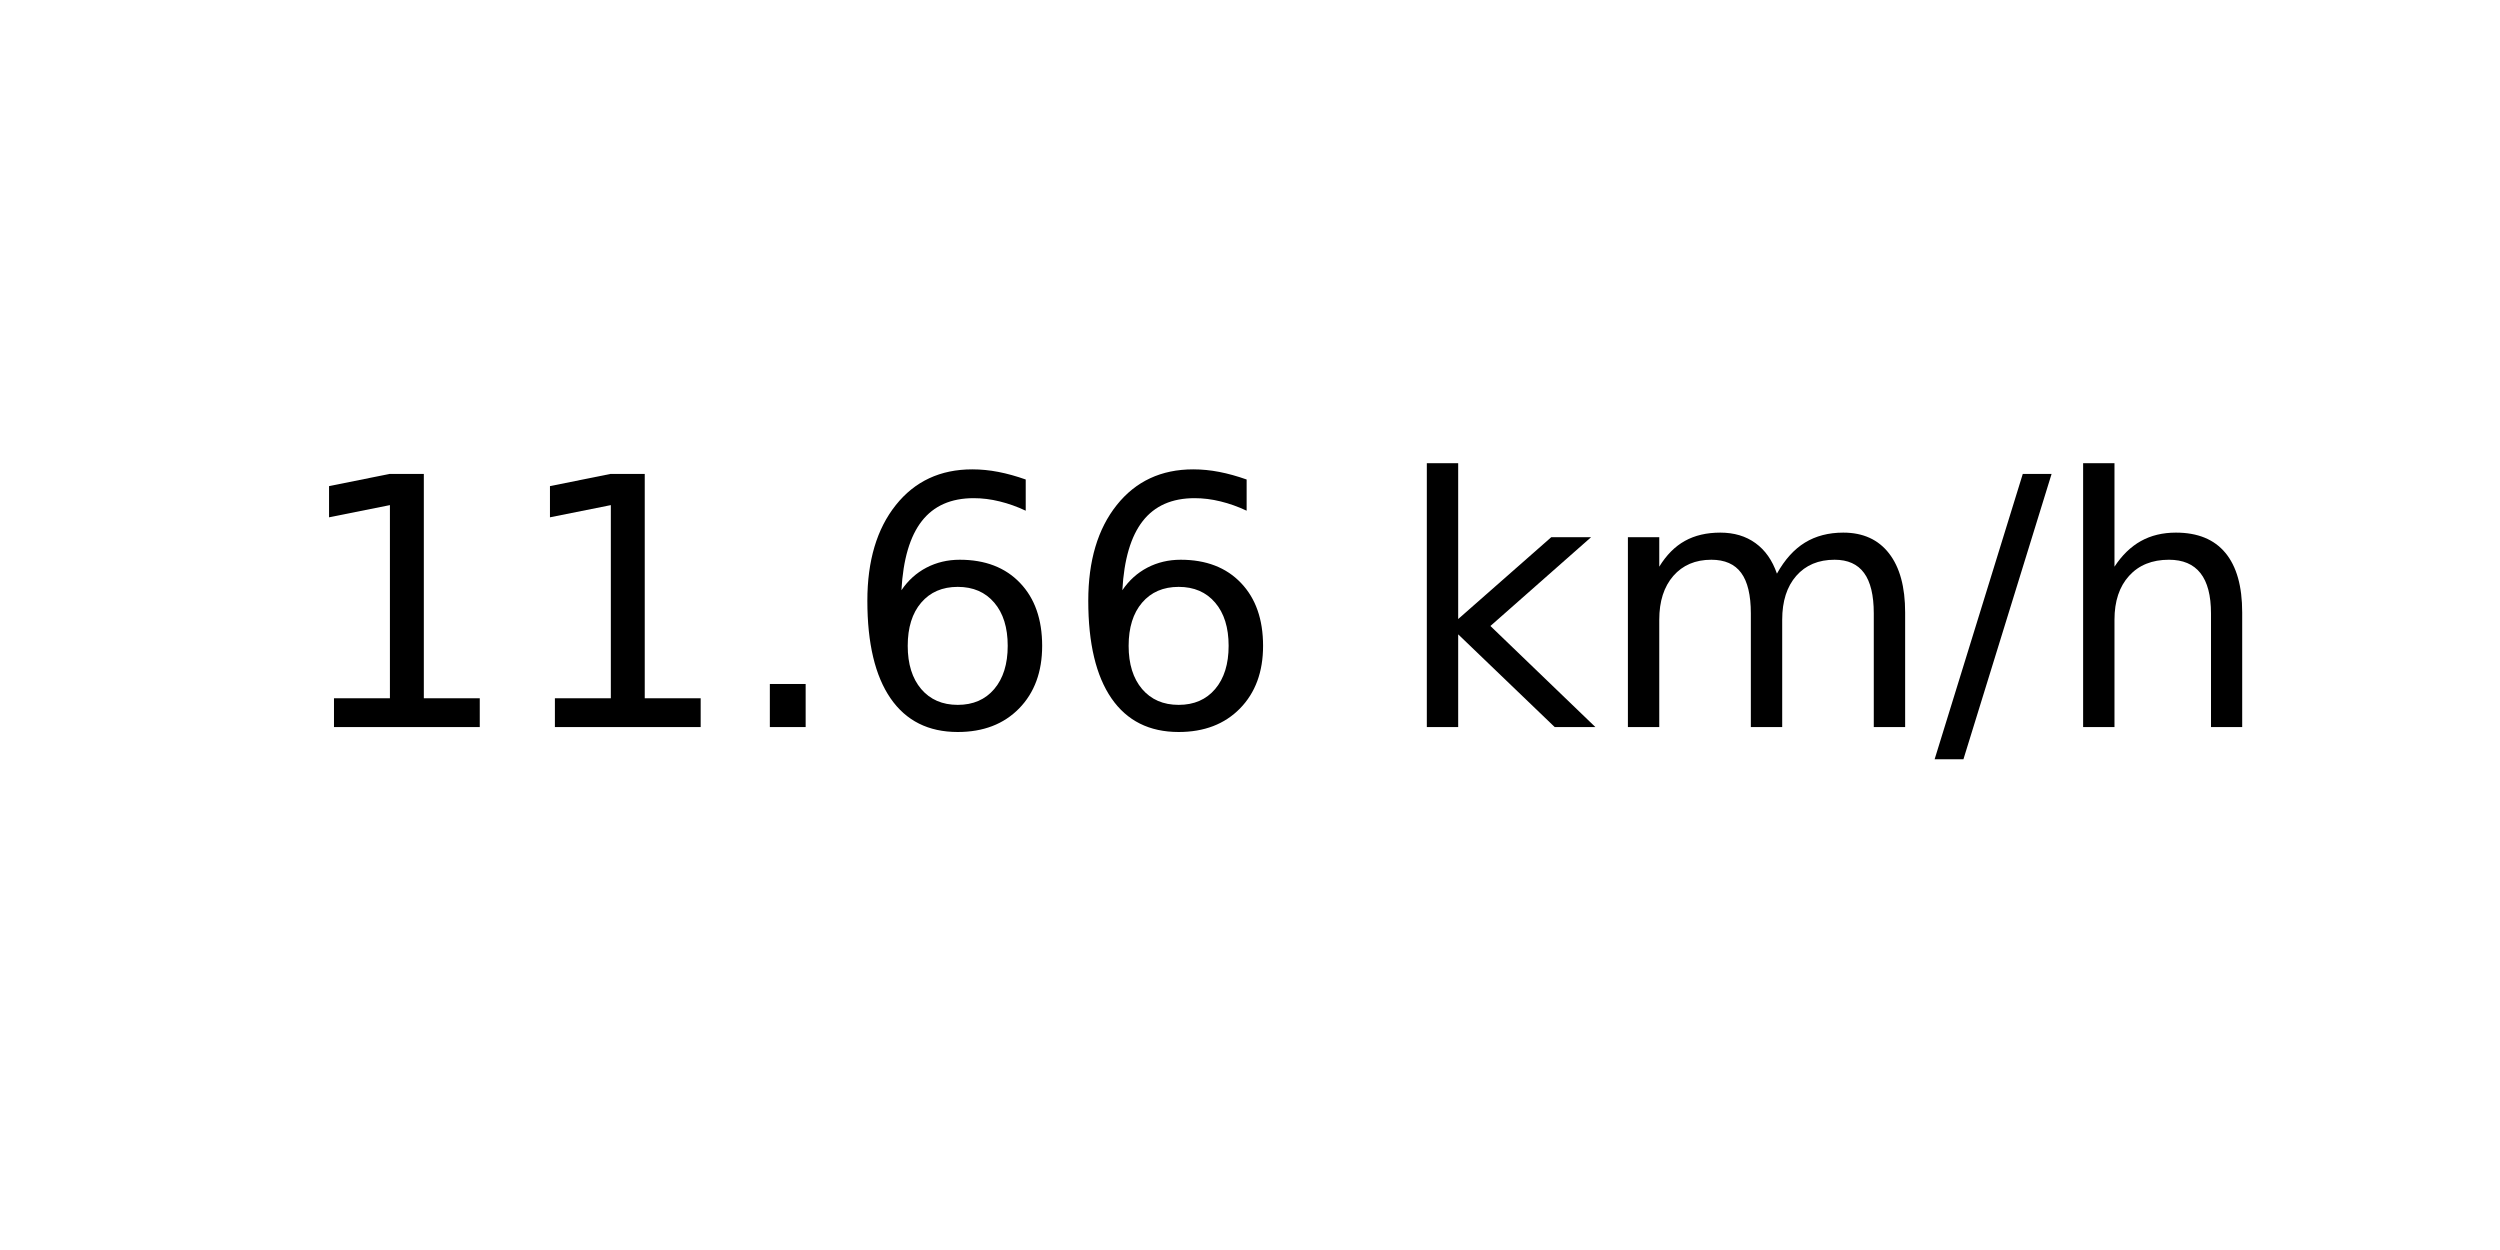
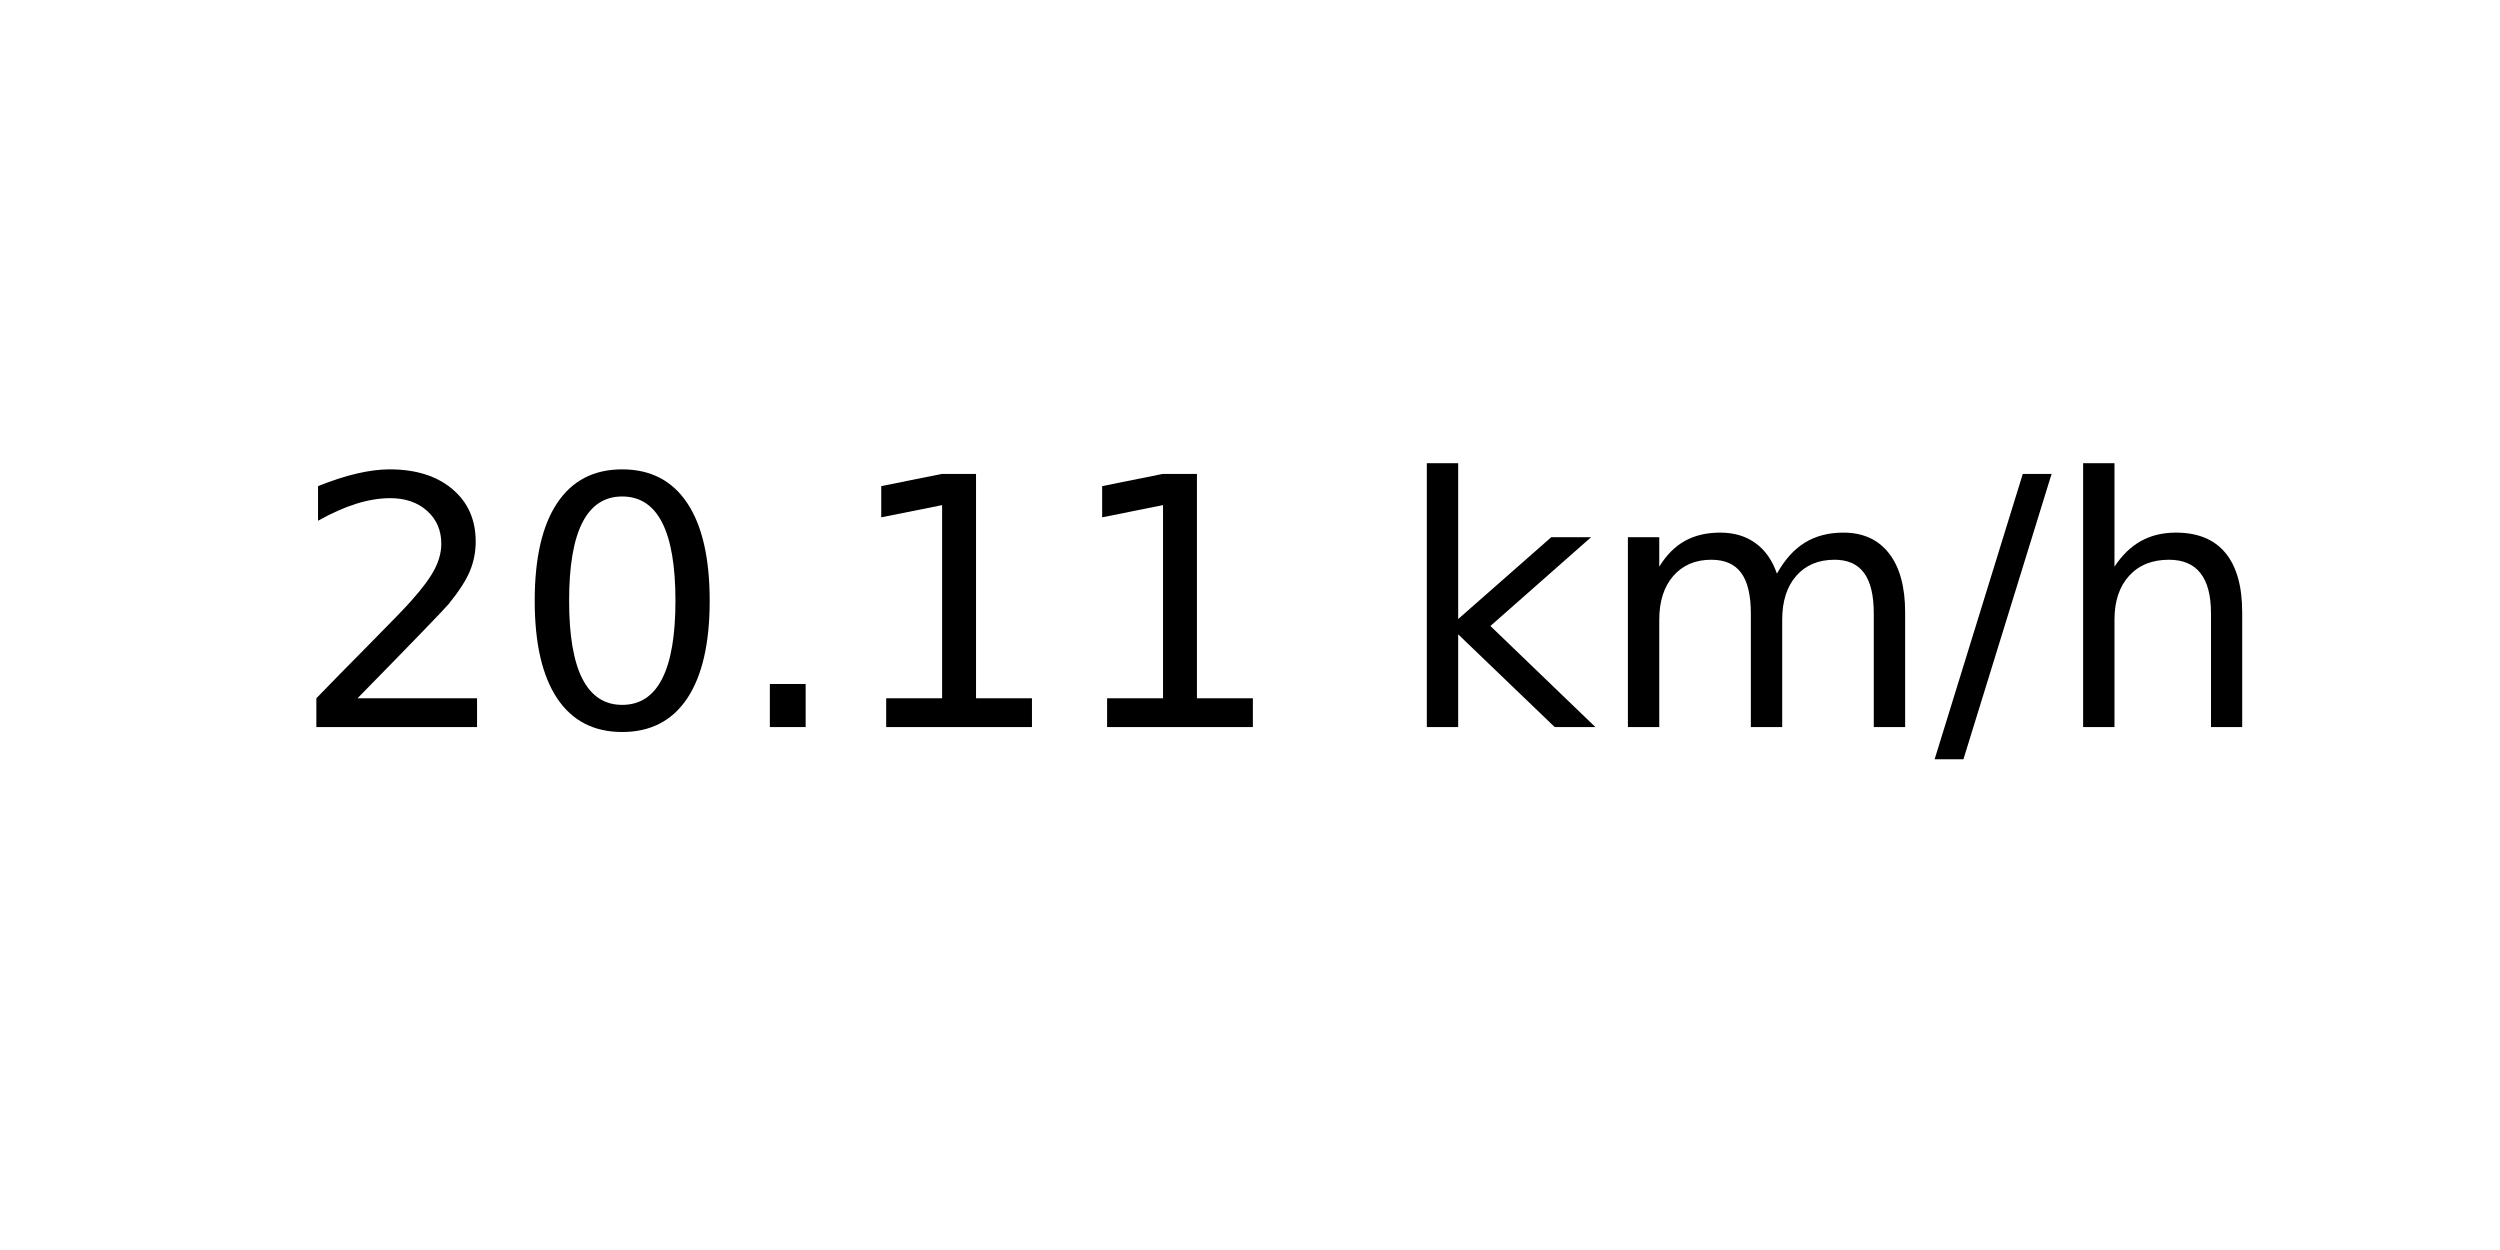
<svg xmlns="http://www.w3.org/2000/svg" xmlns:xlink="http://www.w3.org/1999/xlink" width="72pt" height="36pt" viewBox="0 0 72 36" version="1.1">
  <defs>
    <style type="text/css">*{stroke-linejoin: round; stroke-linecap: butt}</style>
  </defs>
  <g id="figure_1">
    <g id="axes_1">
      <g id="text_1">
        <g transform="translate(8.378125 20.93937) scale(0.1 -0.1)">
          <defs>
+             <path id="DejaVuSans-32" d="M 1228 531  L 3431 531  L 3431 0  L 469 0  L 469 531  Q 828 903 1448 1529  Q 2069 2156 2228 2338  Q 2531 2678 2651 2914  Q 2772 3150 2772 3378  Q 2772 3750 2511 3984  Q 2250 4219 1831 4219  Q 1534 4219 1204 4116  Q 875 4013 500 3803  L 500 4441  Q 881 4594 1212 4672  Q 1544 4750 1819 4750  Q 2544 4750 2975 4387  Q 3406 4025 3406 3419  Q 3406 3131 3298 2873  Q 3191 2616 2906 2266  Q 2828 2175 2409 1742  Q 1991 1309 1228 531  z " transform="scale(0.015625)" />
+             <path id="DejaVuSans-30" d="M 2034 4250  Q 1547 4250 1301 3770  Q 1056 3291 1056 2328  Q 1056 1369 1301 889  Q 1547 409 2034 409  Q 2525 409 2770 889  Q 3016 1369 3016 2328  Q 3016 3291 2770 3770  Q 2525 4250 2034 4250  z M 2034 4750  Q 2819 4750 3233 4129  Q 3647 3509 3647 2328  Q 3647 1150 3233 529  Q 2819 -91 2034 -91  Q 1250 -91 836 529  Q 422 1150 422 2328  Q 422 3509 836 4129  Q 1250 4750 2034 4750  z " transform="scale(0.015625)" />
+             <path id="DejaVuSans-2e" d="M 684 794  L 1344 794  L 1344 0  L 684 0  L 684 794  z " transform="scale(0.015625)" />
            <path id="DejaVuSans-31" d="M 794 531  L 1825 531  L 1825 4091  L 703 3866  L 703 4441  L 1819 4666  L 2450 4666  L 2450 531  L 3481 531  L 3481 0  L 794 0  L 794 531  z " transform="scale(0.015625)" />
-             <path id="DejaVuSans-2e" d="M 684 794  L 1344 794  L 1344 0  L 684 0  L 684 794  z " transform="scale(0.015625)" />
-             <path id="DejaVuSans-36" d="M 2113 2584  Q 1688 2584 1439 2293  Q 1191 2003 1191 1497  Q 1191 994 1439 701  Q 1688 409 2113 409  Q 2538 409 2786 701  Q 3034 994 3034 1497  Q 3034 2003 2786 2293  Q 2538 2584 2113 2584  z M 3366 4563  L 3366 3988  Q 3128 4100 2886 4159  Q 2644 4219 2406 4219  Q 1781 4219 1451 3797  Q 1122 3375 1075 2522  Q 1259 2794 1537 2939  Q 1816 3084 2150 3084  Q 2853 3084 3261 2657  Q 3669 2231 3669 1497  Q 3669 778 3244 343  Q 2819 -91 2113 -91  Q 1303 -91 875 529  Q 447 1150 447 2328  Q 447 3434 972 4092  Q 1497 4750 2381 4750  Q 2619 4750 2861 4703  Q 3103 4656 3366 4563  z " transform="scale(0.015625)" />
            <path id="DejaVuSans-20" transform="scale(0.015625)" />
            <path id="DejaVuSans-6b" d="M 581 4863  L 1159 4863  L 1159 1991  L 2875 3500  L 3609 3500  L 1753 1863  L 3688 0  L 2938 0  L 1159 1709  L 1159 0  L 581 0  L 581 4863  z " transform="scale(0.015625)" />
            <path id="DejaVuSans-6d" d="M 3328 2828  Q 3544 3216 3844 3400  Q 4144 3584 4550 3584  Q 5097 3584 5394 3201  Q 5691 2819 5691 2113  L 5691 0  L 5113 0  L 5113 2094  Q 5113 2597 4934 2840  Q 4756 3084 4391 3084  Q 3944 3084 3684 2787  Q 3425 2491 3425 1978  L 3425 0  L 2847 0  L 2847 2094  Q 2847 2600 2669 2842  Q 2491 3084 2119 3084  Q 1678 3084 1418 2786  Q 1159 2488 1159 1978  L 1159 0  L 581 0  L 581 3500  L 1159 3500  L 1159 2956  Q 1356 3278 1631 3431  Q 1906 3584 2284 3584  Q 2666 3584 2933 3390  Q 3200 3197 3328 2828  z " transform="scale(0.015625)" />
            <path id="DejaVuSans-2f" d="M 1625 4666  L 2156 4666  L 531 -594  L 0 -594  L 1625 4666  z " transform="scale(0.015625)" />
            <path id="DejaVuSans-68" d="M 3513 2113  L 3513 0  L 2938 0  L 2938 2094  Q 2938 2591 2744 2837  Q 2550 3084 2163 3084  Q 1697 3084 1428 2787  Q 1159 2491 1159 1978  L 1159 0  L 581 0  L 581 4863  L 1159 4863  L 1159 2956  Q 1366 3272 1645 3428  Q 1925 3584 2291 3584  Q 2894 3584 3203 3211  Q 3513 2838 3513 2113  z " transform="scale(0.015625)" />
          </defs>
-           <use xlink:href="#DejaVuSans-31" />
-           <use xlink:href="#DejaVuSans-31" x="63.623" />
+           <use xlink:href="#DejaVuSans-32" />
+           <use xlink:href="#DejaVuSans-30" x="63.623" />
          <use xlink:href="#DejaVuSans-2e" x="127.246" />
-           <use xlink:href="#DejaVuSans-36" x="159.033" />
-           <use xlink:href="#DejaVuSans-36" x="222.656" />
+           <use xlink:href="#DejaVuSans-31" x="159.033" />
+           <use xlink:href="#DejaVuSans-31" x="222.656" />
          <use xlink:href="#DejaVuSans-20" x="286.279" />
          <use xlink:href="#DejaVuSans-6b" x="318.066" />
          <use xlink:href="#DejaVuSans-6d" x="375.977" />
          <use xlink:href="#DejaVuSans-2f" x="473.389" />
          <use xlink:href="#DejaVuSans-68" x="507.08" />
        </g>
      </g>
    </g>
  </g>
</svg>
